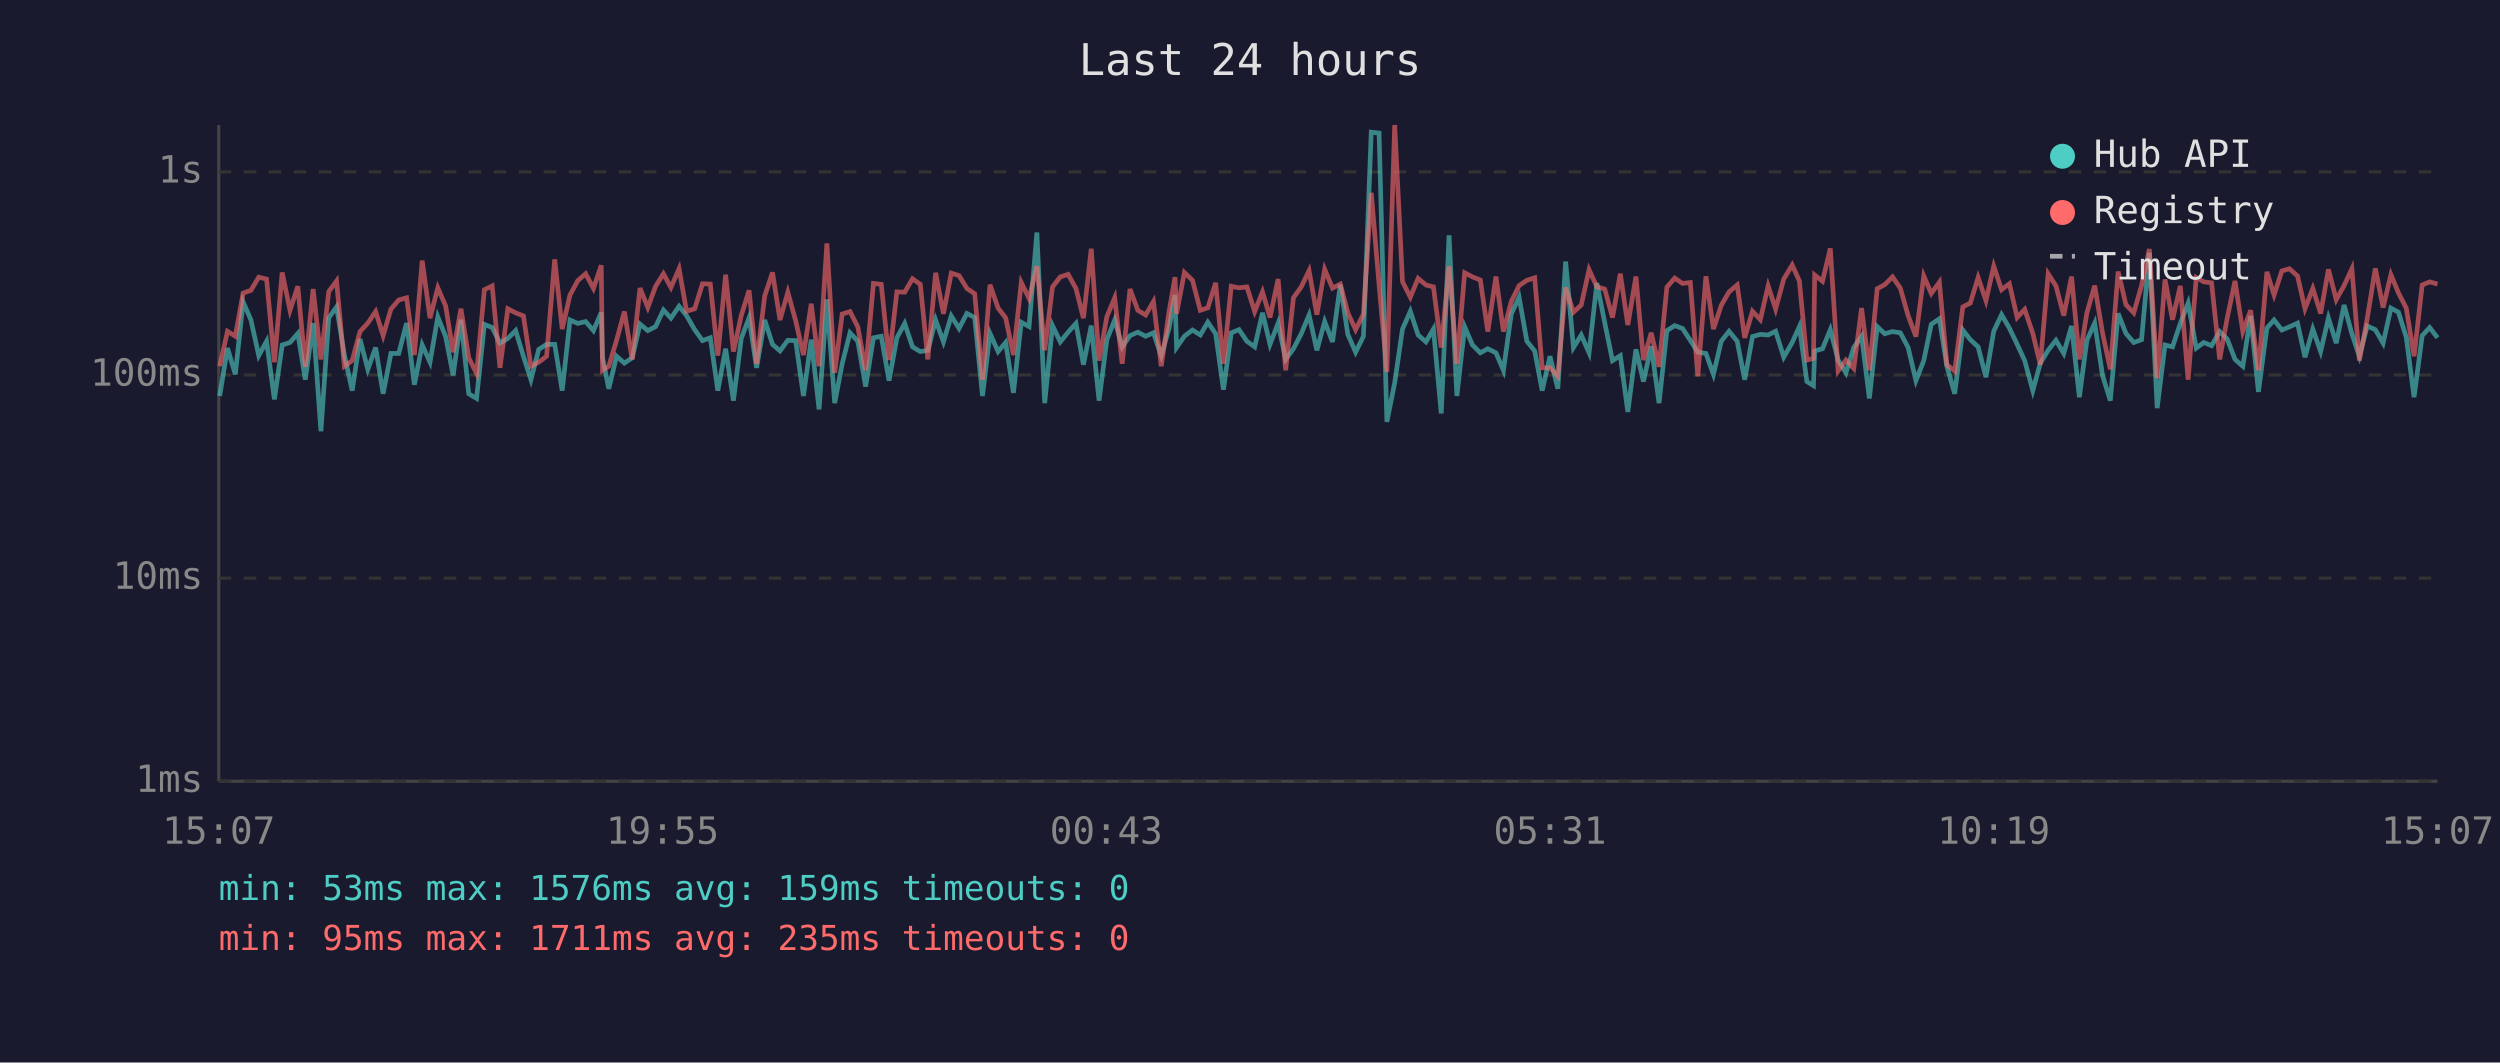
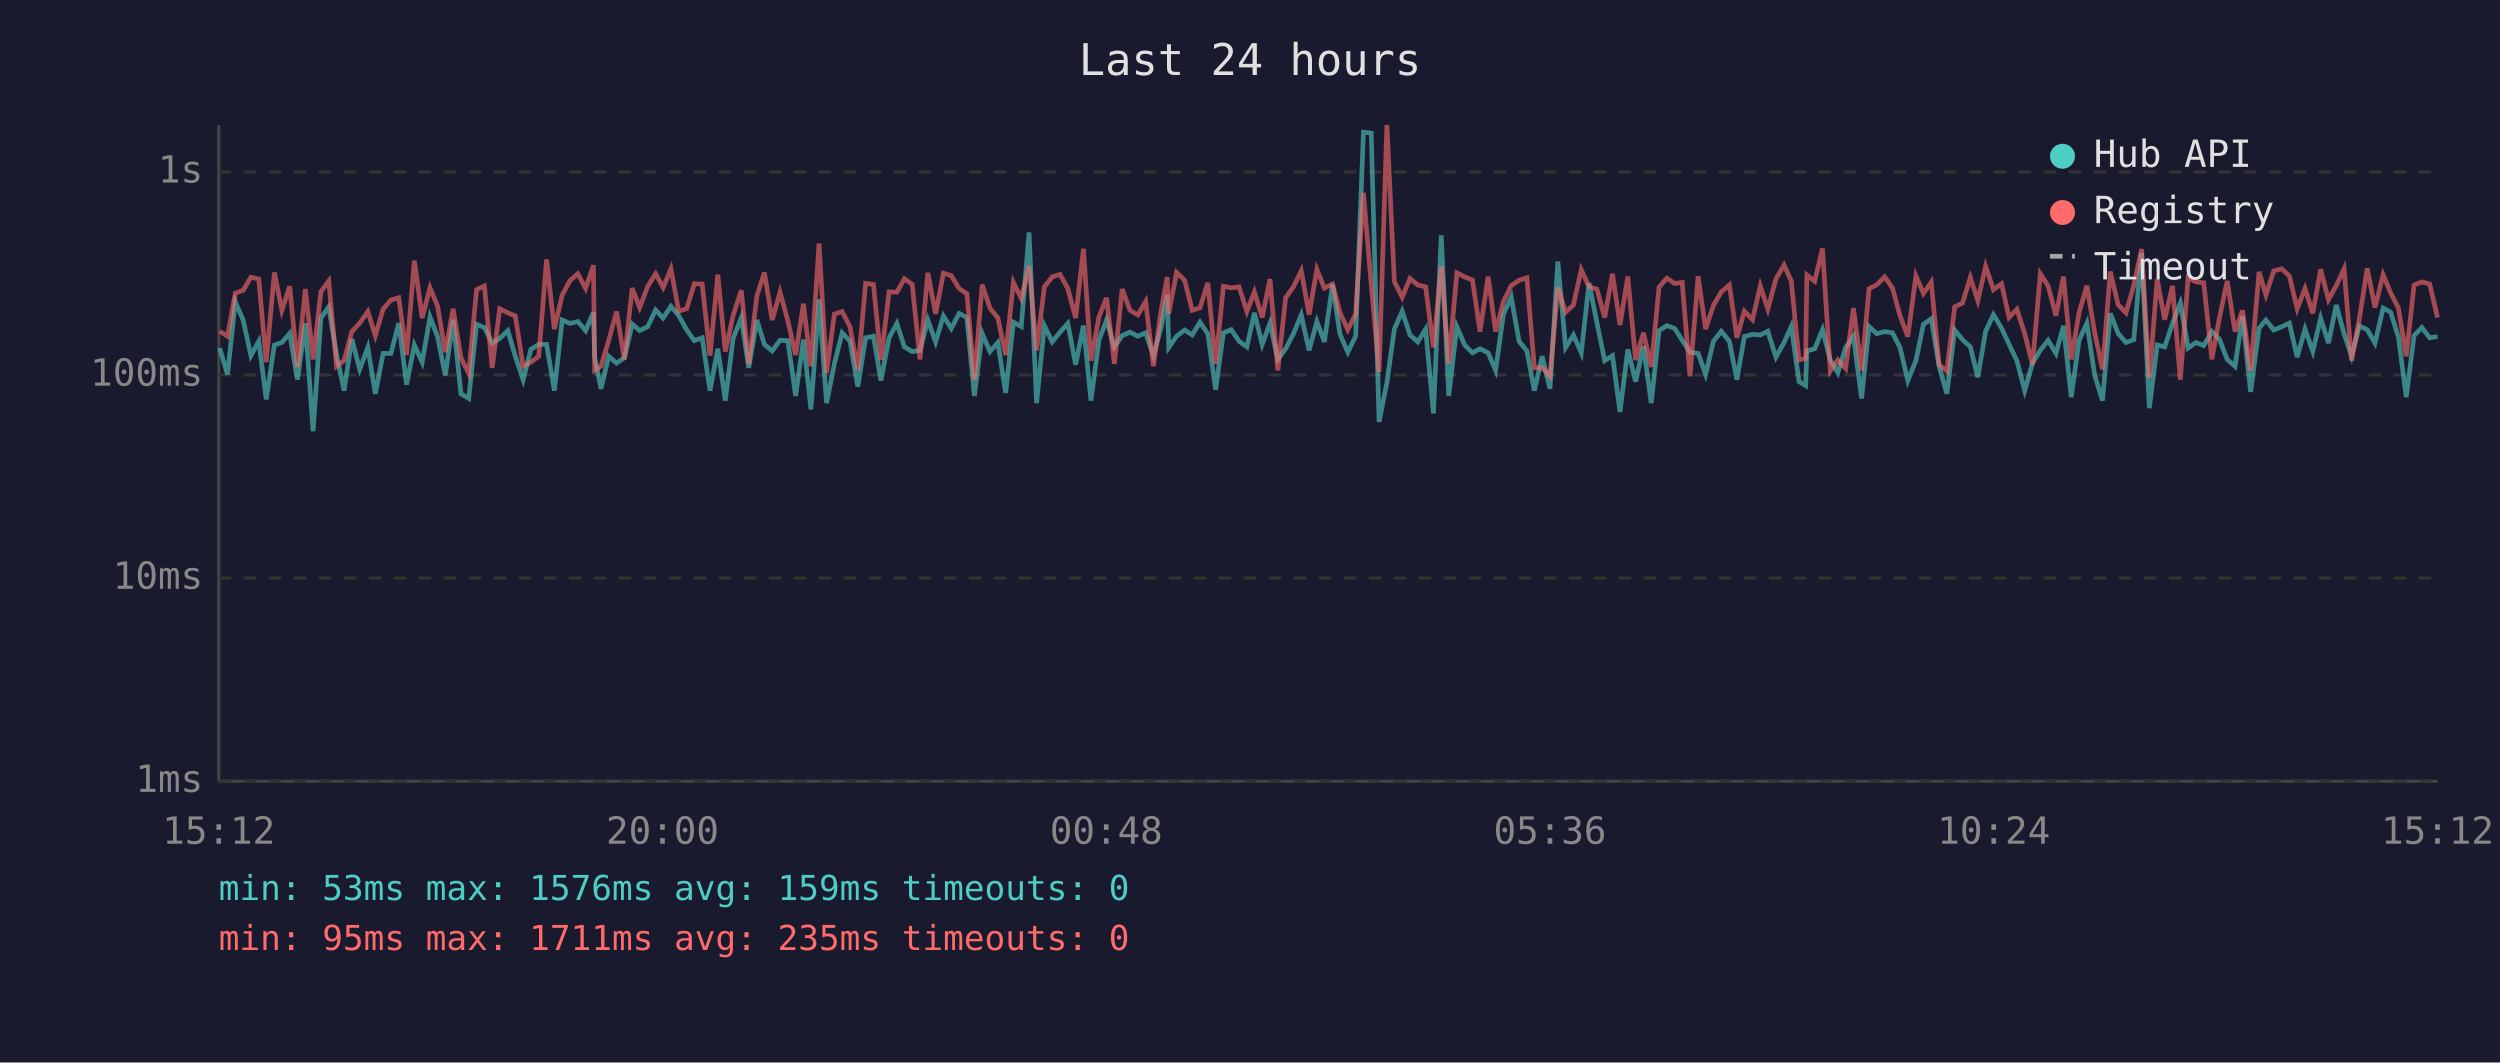
<svg xmlns="http://www.w3.org/2000/svg" viewBox="0 0 800 340" font-family="monospace" font-size="12">
  <rect width="800" height="340" fill="#1a1a2e" />
  <text x="400" y="24" fill="#e0e0e0" font-size="14" text-anchor="middle">Last 24 hours</text>
  <line x1="70" y1="40" x2="70" y2="250" stroke="#444" stroke-width="1" />
  <line x1="70" y1="250" x2="780" y2="250" stroke="#444" stroke-width="1" />
  <line x1="70" y1="250" x2="780" y2="250" stroke="#333" stroke-width="1" stroke-dasharray="4" />
  <text x="65" y="250" fill="#888" text-anchor="end" dominant-baseline="middle">1ms</text>
  <line x1="70" y1="185" x2="780" y2="185" stroke="#333" stroke-width="1" stroke-dasharray="4" />
  <text x="65" y="185" fill="#888" text-anchor="end" dominant-baseline="middle">10ms</text>
  <line x1="70" y1="120" x2="780" y2="120" stroke="#333" stroke-width="1" stroke-dasharray="4" />
  <text x="65" y="120" fill="#888" text-anchor="end" dominant-baseline="middle">100ms</text>
  <line x1="70" y1="55" x2="780" y2="55" stroke="#333" stroke-width="1" stroke-dasharray="4" />
  <text x="65" y="55" fill="#888" text-anchor="end" dominant-baseline="middle">1s</text>
-   <text x="70" y="270" fill="#888" text-anchor="middle">15:07</text>
-   <text x="212" y="270" fill="#888" text-anchor="middle">19:55</text>
-   <text x="354" y="270" fill="#888" text-anchor="middle">00:43</text>
-   <text x="496" y="270" fill="#888" text-anchor="middle">05:31</text>
-   <text x="638" y="270" fill="#888" text-anchor="middle">10:19</text>
-   <text x="780" y="270" fill="#888" text-anchor="middle">15:07</text>
-   <polyline points="70.3,126.7 72.8,111.4 75.3,119.8 77.8,96.6 80.3,102.4 82.8,113.8 85.3,109.2 87.8,127.8 90.3,110.4 92.8,109.6 95.3,106.7 97.7,121.5 100.2,103.4 102.7,138.0 105.2,101.7 107.7,98.2 110.2,113.6 112.7,125.0 115.2,108.5 117.7,118.2 120.2,111.2 122.6,126.0 125.1,113.1 127.6,113.1 130.1,103.4 132.6,123.1 135.1,110.4 137.6,115.9 140.1,101.4 142.6,107.7 145.0,120.1 147.5,102.3 150.0,126.0 152.5,127.5 155.0,103.8 157.5,104.8 160.0,109.8 162.5,108.3 165.0,105.8 167.5,114.0 169.9,121.5 172.4,111.8 174.9,110.2 177.5,110.2 179.9,125.0 182.4,102.4 184.9,103.5 187.4,102.9 189.9,105.8 192.4,100.0 192.8,114.3 194.8,124.4 197.3,114.0 199.8,116.2 202.3,114.5 204.8,103.7 207.3,105.8 209.8,104.5 212.3,99.2 214.7,101.8 217.3,98.0 219.7,101.0 222.3,105.5 224.8,109.0 227.3,108.1 229.7,125.0 232.2,111.6 234.7,128.2 237.2,108.3 239.7,101.7 242.1,117.7 244.7,102.4 247.2,110.2 249.6,112.3 252.1,108.9 254.6,109.0 257.1,126.7 259.6,108.7 262.1,131.0 264.6,95.8 267.1,129.0 269.5,116.4 272.0,106.5 274.5,109.2 277.0,123.7 279.5,108.1 282.0,107.6 284.5,121.8 287.0,108.1 289.5,103.5 292.0,111.0 294.5,112.5 296.9,112.1 299.4,102.4 301.9,109.4 304.4,101.1 306.9,105.1 309.4,100.3 311.9,101.6 314.4,126.7 316.8,106.7 319.4,112.5 321.8,109.6 324.3,125.7 326.8,103.1 329.3,104.5 331.8,74.4 334.3,129.0 336.8,104.2 339.3,109.4 341.8,106.3 344.3,103.5 346.7,116.7 349.2,104.2 351.7,128.2 354.2,108.7 356.7,102.4 359.1,111.0 361.6,107.4 364.1,106.3 366.6,107.6 369.1,106.5 371.6,113.8 374.1,105.0 376.0,94.4 376.5,111.2 379.0,107.6 381.6,105.6 384.1,107.2 386.5,103.1 389.0,106.8 391.5,124.7 394.0,106.5 396.5,105.5 399.0,109.2 401.5,111.0 404.0,100.1 406.4,110.2 409.0,103.4 411.4,115.0 413.9,111.6 416.4,106.8 418.9,100.8 421.4,112.1 423.9,102.9 426.4,109.4 428.9,91.1 431.3,107.0 433.8,112.7 436.3,107.6 438.8,42.3 441.3,42.6 443.8,135.0 446.3,122.5 448.8,105.3 451.3,99.6 453.8,107.2 456.3,109.4 458.7,105.3 461.2,132.3 463.7,75.3 466.2,126.7 468.7,104.6 471.2,110.4 473.7,112.9 476.1,111.6 478.7,112.9 481.1,118.5 483.6,100.5 486.1,95.1 488.6,109.2 491.1,112.3 493.5,125.0 496.0,114.0 498.5,124.4 501.0,83.7 503.5,111.2 506.0,107.2 508.5,112.9 511.0,90.6 513.5,103.2 516.0,115.4 518.5,113.8 520.9,131.8 523.5,111.8 525.9,122.1 528.4,110.8 530.9,129.0 533.4,105.8 535.9,104.2 538.4,105.1 540.9,108.9 543.3,112.7 545.9,113.1 548.3,119.8 550.8,109.2 553.3,106.0 555.9,109.2 558.3,121.5 560.8,107.7 563.3,107.0 565.8,107.2 568.2,106.0 570.8,114.3 573.5,109.6 575.8,104.5 578.2,122.1 580.3,123.4 580.7,112.3 583.2,111.6 585.7,105.5 588.2,115.2 590.7,119.3 593.2,111.2 595.7,107.6 598.2,127.5 600.7,104.5 603.1,106.8 605.6,106.1 608.1,106.5 610.6,111.2 613.1,121.8 615.6,115.4 618.0,103.8 620.6,102.0 623.0,117.2 625.5,126.0 628.1,105.6 630.5,108.7 633.0,111.0 635.5,120.7 638.0,106.0 640.5,100.7 643.0,105.0 645.5,110.2 647.9,115.4 650.5,125.0 652.9,116.2 655.4,112.1 657.9,108.9 660.4,113.1 662.9,104.3 665.4,127.1 667.8,108.9 670.3,103.4 672.8,120.1 675.3,128.2 677.8,100.3 680.3,106.7 682.8,109.6 685.3,108.7 687.8,80.9 690.3,130.6 692.8,110.4 695.2,111.0 697.7,103.5 700.2,97.0 702.8,111.4 705.2,109.6 707.7,110.6 710.3,106.1 712.7,108.5 715.2,115.0 717.7,117.2 720.2,101.1 722.7,125.4 725.4,105.0 727.7,102.4 730.2,105.6 732.6,104.6 735.2,103.4 737.6,114.3 740.1,105.3 742.6,112.5 745.1,101.8 747.6,109.8 750.1,97.6 752.6,106.8 755.0,114.0 757.5,104.3 760.1,105.5 762.6,109.8 765.1,98.6 767.5,99.9 770.0,107.9 772.5,127.1 775.1,107.4 777.5,104.8 780.0,108.1" fill="none" stroke="#4ecdc4" stroke-width="1.5" opacity="0.6" />
-   <polyline points="70.3,117.2 72.8,106.0 75.3,107.6 77.8,93.8 80.3,92.9 82.8,88.7 85.3,89.3 87.8,115.9 90.3,87.2 92.8,99.3 95.3,91.6 97.7,117.4 100.2,92.5 102.7,115.0 105.2,93.3 107.7,89.9 110.2,117.2 112.7,115.4 115.2,106.1 117.7,103.4 120.2,99.7 122.6,107.4 125.1,98.9 127.6,96.0 130.1,95.3 132.6,113.6 135.1,83.4 137.6,101.8 140.1,92.1 142.6,97.9 145.0,112.7 147.5,98.8 150.0,114.5 152.5,119.5 155.0,92.7 157.5,91.5 160.0,117.7 162.5,98.8 165.0,100.1 167.5,101.1 169.9,117.2 172.4,115.9 174.9,114.0 177.5,83.0 179.9,105.3 182.4,94.4 184.9,89.8 187.4,87.6 189.9,92.3 192.4,84.9 192.8,118.5 194.8,117.2 197.3,108.9 199.8,99.7 202.3,115.0 204.8,92.2 207.3,98.4 209.8,91.6 212.3,87.6 214.7,92.0 217.3,86.0 219.7,99.6 222.3,98.8 224.8,90.8 227.3,90.9 229.7,113.8 232.2,87.9 234.7,112.5 237.2,101.0 239.7,92.9 242.1,116.4 244.7,94.7 247.2,87.2 249.6,102.4 252.1,93.5 254.6,102.6 257.1,113.6 259.6,97.2 262.1,117.2 264.6,77.9 267.1,119.3 269.5,100.5 272.0,99.7 274.5,104.6 277.0,118.5 279.5,90.7 282.0,91.0 284.5,115.2 287.0,93.4 289.5,93.5 292.0,89.2 294.5,91.0 296.9,115.0 299.4,87.3 301.9,100.4 304.4,87.4 306.9,88.2 309.4,92.3 311.9,94.0 314.4,121.5 316.8,91.1 319.4,98.6 321.8,101.7 324.3,113.6 326.8,90.4 329.3,95.5 331.8,85.2 334.3,112.1 336.8,91.8 339.3,88.6 341.8,87.8 344.3,92.3 346.7,101.8 349.2,79.6 351.7,115.4 354.2,101.3 356.7,95.3 359.1,116.4 361.6,92.5 364.1,99.3 366.6,100.8 369.1,96.5 371.6,117.2 374.1,99.7 376.0,88.7 376.5,100.4 379.0,87.2 381.6,89.7 384.1,99.3 386.5,98.5 389.0,90.5 391.5,116.4 394.0,91.6 396.5,92.1 399.0,91.8 401.5,99.7 404.0,93.4 406.4,101.6 409.0,89.3 411.4,118.5 413.9,95.3 416.4,91.8 418.9,86.6 421.4,100.7 423.9,86.2 426.4,92.2 428.9,90.9 431.3,100.1 433.8,105.5 436.3,100.5 438.8,61.7 441.3,91.1 443.8,119.0 446.3,40.0 448.8,90.1 451.3,95.1 453.8,89.1 456.3,91.2 458.7,91.8 461.2,111.2 463.7,85.2 466.2,116.4 468.7,87.3 471.2,88.6 473.7,89.6 476.1,106.1 478.7,88.5 481.1,106.1 483.6,96.5 486.1,91.4 488.6,89.7 491.1,88.9 493.5,117.7 496.0,117.7 498.5,120.4 501.0,92.0 503.5,99.9 506.0,97.6 508.5,86.3 511.0,91.8 513.5,92.5 516.0,101.6 518.5,87.6 520.9,104.0 523.5,88.5 525.9,115.2 528.4,106.5 530.9,117.4 533.4,91.9 535.9,89.0 538.4,90.7 540.9,90.4 543.3,120.4 545.9,88.4 548.3,105.3 550.8,97.7 553.3,93.4 555.9,91.2 558.3,108.1 560.8,99.6 563.3,102.3 565.8,91.5 568.2,98.9 570.8,89.3 573.5,84.8 575.8,89.9 578.2,115.2 580.3,114.7 580.7,88.0 583.2,90.0 585.7,79.5 588.2,118.7 590.7,115.2 593.2,117.9 595.7,98.6 598.2,118.5 600.7,92.4 603.1,91.1 605.6,88.6 608.1,92.2 610.6,101.0 613.1,107.7 615.6,88.3 618.0,93.9 620.6,90.3 623.0,116.7 625.5,118.7 628.1,98.2 630.5,97.0 633.0,88.8 635.5,96.2 638.0,85.2 640.5,92.7 643.0,90.8 645.5,101.6 647.9,99.0 650.5,106.7 652.9,116.7 655.4,87.6 657.9,91.5 660.4,101.0 662.9,88.5 665.4,115.0 667.8,100.1 670.3,91.4 672.8,106.5 675.3,118.2 677.8,86.9 680.3,97.5 682.8,100.1 685.3,91.4 687.8,79.7 690.3,121.0 692.8,89.4 695.2,102.3 697.7,91.5 700.2,121.5 702.8,88.8 705.2,90.2 707.7,90.5 710.3,115.0 712.7,101.8 715.2,89.9 717.7,106.1 720.2,99.3 722.7,118.5 725.4,87.0 727.7,94.4 730.2,86.7 732.6,86.0 735.2,88.3 737.6,98.8 740.1,92.3 742.6,100.3 745.1,86.2 747.6,95.9 750.1,91.4 752.6,86.0 755.0,115.4 757.5,102.0 760.1,85.9 762.6,98.4 765.1,87.9 767.5,93.7 770.0,98.6 772.5,114.0 775.1,91.2 777.5,90.2 780.0,90.9" fill="none" stroke="#ff6b6b" stroke-width="1.5" opacity="0.6" />
+   <text x="70" y="270" fill="#888" text-anchor="middle">15:12</text>
+   <text x="212" y="270" fill="#888" text-anchor="middle">20:00</text>
+   <text x="354" y="270" fill="#888" text-anchor="middle">00:48</text>
+   <text x="496" y="270" fill="#888" text-anchor="middle">05:36</text>
+   <text x="638" y="270" fill="#888" text-anchor="middle">10:24</text>
+   <text x="780" y="270" fill="#888" text-anchor="middle">15:12</text>
+   <polyline points="70.3,111.4 72.8,119.8 75.3,96.6 77.8,102.4 80.3,113.8 82.8,109.2 85.2,127.8 87.8,110.4 90.2,109.6 92.7,106.7 95.2,121.5 97.7,103.4 100.2,138.0 102.7,101.7 105.2,98.2 107.7,113.6 110.1,125.0 112.6,108.5 115.1,118.2 117.7,111.2 120.1,126.0 122.6,113.1 125.1,113.1 127.6,103.4 130.1,123.1 132.6,110.4 135.1,115.9 137.6,101.4 140.0,107.7 142.5,120.1 145.0,102.3 147.5,126.0 150.0,127.5 152.5,103.8 155.0,104.8 157.5,109.8 159.9,108.3 162.5,105.8 164.9,114.0 167.4,121.5 169.9,111.8 172.4,110.2 174.9,110.2 177.4,125.0 179.9,102.4 182.4,103.5 184.9,102.9 187.4,105.8 189.9,100.0 190.3,114.3 192.3,124.4 194.8,114.0 197.3,116.2 199.8,114.5 202.3,103.7 204.7,105.8 207.3,104.5 209.8,99.2 212.2,101.8 214.7,98.0 217.2,101.0 219.7,105.5 222.2,109.0 224.7,108.1 227.2,125.0 229.7,111.6 232.1,128.2 234.6,108.3 237.2,101.7 239.6,117.7 242.2,102.4 244.6,110.2 247.1,112.3 249.6,108.9 252.1,109.0 254.6,126.7 257.1,108.7 259.5,131.0 262.1,95.8 264.5,129.0 267.0,116.4 269.5,106.5 272.0,109.2 274.5,123.7 277.0,108.1 279.5,107.6 281.9,121.8 284.5,108.1 287.0,103.5 289.4,111.0 291.9,112.5 294.4,112.1 296.9,102.4 299.4,109.4 301.9,101.1 304.4,105.1 306.9,100.3 309.4,101.6 311.8,126.7 314.3,106.7 316.8,112.5 319.3,109.6 321.8,125.7 324.3,103.1 326.8,104.5 329.3,74.4 331.7,129.0 334.2,104.2 336.7,109.4 339.2,106.3 341.7,103.5 344.2,116.7 346.7,104.2 349.1,128.2 351.7,108.7 354.1,102.4 356.6,111.0 359.1,107.4 361.6,106.3 364.1,107.6 366.6,106.5 369.1,113.8 371.5,105.0 373.5,94.4 374.0,111.2 376.5,107.6 379.1,105.6 381.5,107.2 384.0,103.1 386.5,106.8 389.0,124.7 391.5,106.5 394.0,105.5 396.5,109.2 399.0,111.0 401.4,100.1 403.9,110.2 406.4,103.4 408.9,115.0 411.4,111.6 413.9,106.8 416.4,100.8 418.9,112.1 421.4,102.9 423.8,109.4 426.4,91.1 428.8,107.0 431.3,112.7 433.8,107.6 436.3,42.3 438.8,42.6 441.3,135.0 443.8,122.5 446.2,105.3 448.7,99.6 451.2,107.2 453.7,109.4 456.2,105.3 458.7,132.3 461.2,75.3 463.6,126.7 466.2,104.6 468.7,110.4 471.2,112.9 473.6,111.6 476.2,112.9 478.6,118.5 481.1,100.5 483.6,95.1 486.1,109.2 488.6,112.3 491.0,125.0 493.5,114.0 496.0,124.4 498.5,83.7 501.0,111.2 503.5,107.2 506.0,112.9 508.5,90.6 511.0,103.2 513.5,115.4 516.0,113.8 518.4,131.8 520.9,111.8 523.4,122.1 525.9,110.8 528.4,129.0 530.9,105.8 533.4,104.2 535.9,105.1 538.3,108.9 540.8,112.7 543.4,113.1 545.8,119.8 548.3,109.2 550.8,106.0 553.4,109.2 555.8,121.5 558.2,107.7 560.8,107.0 563.3,107.2 565.7,106.0 568.3,114.3 570.9,109.6 573.2,104.5 575.7,122.1 577.8,123.4 578.2,112.3 580.7,111.6 583.2,105.5 585.7,115.2 588.1,119.3 590.6,111.2 593.1,107.6 595.7,127.5 598.1,104.5 600.6,106.8 603.1,106.1 605.6,106.5 608.0,111.2 610.5,121.8 613.1,115.4 615.5,103.8 618.0,102.0 620.5,117.2 623.0,126.0 625.5,105.6 628.0,108.7 630.5,111.0 632.9,120.7 635.4,106.0 637.9,100.7 640.5,105.0 642.9,110.2 645.4,115.4 647.9,125.0 650.4,116.2 652.9,112.1 655.4,108.9 657.9,113.1 660.3,104.3 662.8,127.1 665.3,108.9 667.8,103.4 670.3,120.1 672.8,128.2 675.3,100.3 677.8,106.7 680.3,109.6 682.8,108.7 685.3,80.9 687.8,130.6 690.3,110.4 692.7,111.0 695.2,103.5 697.7,97.0 700.2,111.4 702.7,109.6 705.2,110.6 707.8,106.1 710.2,108.5 712.7,115.0 715.2,117.2 717.6,101.1 720.2,125.4 722.9,105.0 725.1,102.4 727.6,105.6 730.1,104.6 732.6,103.4 735.1,114.3 737.6,105.3 740.1,112.5 742.6,101.8 745.1,109.8 747.6,97.6 750.1,106.8 752.5,114.0 755.0,104.3 757.5,105.5 760.0,109.8 762.6,98.6 765.0,99.9 767.5,107.9 770.0,127.1 772.5,107.4 775.0,104.8 777.5,108.1 780.0,107.7" fill="none" stroke="#4ecdc4" stroke-width="1.5" opacity="0.6" />
+   <polyline points="70.3,106.0 72.8,107.6 75.3,93.8 77.8,92.9 80.3,88.7 82.8,89.3 85.2,115.9 87.8,87.2 90.2,99.3 92.7,91.6 95.2,117.4 97.7,92.5 100.2,115.0 102.7,93.3 105.2,89.9 107.7,117.2 110.1,115.4 112.6,106.1 115.1,103.4 117.7,99.7 120.1,107.4 122.6,98.9 125.1,96.0 127.6,95.3 130.1,113.6 132.6,83.4 135.1,101.8 137.6,92.1 140.0,97.9 142.5,112.7 145.0,98.8 147.5,114.5 150.0,119.5 152.5,92.7 155.0,91.5 157.5,117.7 159.9,98.8 162.5,100.1 164.9,101.1 167.4,117.2 169.9,115.9 172.4,114.0 174.9,83.0 177.4,105.3 179.9,94.4 182.4,89.8 184.9,87.6 187.4,92.3 189.9,84.9 190.3,118.5 192.3,117.2 194.8,108.9 197.3,99.7 199.8,115.0 202.3,92.2 204.7,98.4 207.3,91.6 209.8,87.6 212.2,92.0 214.7,86.0 217.2,99.6 219.7,98.8 222.2,90.8 224.7,90.9 227.2,113.8 229.7,87.9 232.1,112.5 234.6,101.0 237.2,92.9 239.6,116.4 242.2,94.7 244.6,87.2 247.1,102.4 249.6,93.5 252.1,102.6 254.6,113.6 257.1,97.2 259.5,117.2 262.1,77.9 264.5,119.3 267.0,100.5 269.5,99.7 272.0,104.6 274.5,118.5 277.0,90.7 279.5,91.0 281.9,115.2 284.5,93.4 287.0,93.5 289.4,89.2 291.9,91.0 294.4,115.0 296.9,87.3 299.4,100.4 301.9,87.4 304.4,88.2 306.9,92.3 309.4,94.0 311.8,121.5 314.3,91.1 316.8,98.6 319.3,101.7 321.8,113.6 324.3,90.4 326.8,95.5 329.3,85.2 331.7,112.1 334.2,91.8 336.7,88.6 339.2,87.8 341.7,92.3 344.2,101.8 346.7,79.6 349.1,115.4 351.7,101.3 354.1,95.3 356.6,116.4 359.1,92.5 361.6,99.3 364.1,100.8 366.6,96.5 369.1,117.2 371.5,99.7 373.5,88.7 374.0,100.4 376.5,87.2 379.1,89.7 381.5,99.3 384.0,98.5 386.5,90.5 389.0,116.4 391.5,91.6 394.0,92.1 396.5,91.8 399.0,99.7 401.4,93.4 403.9,101.6 406.4,89.3 408.9,118.5 411.4,95.3 413.9,91.8 416.4,86.6 418.9,100.7 421.4,86.2 423.8,92.2 426.4,90.9 428.8,100.1 431.3,105.5 433.8,100.5 436.3,61.7 438.8,91.1 441.3,119.0 443.8,40.0 446.2,90.1 448.7,95.1 451.2,89.1 453.7,91.2 456.2,91.8 458.7,111.2 461.2,85.2 463.6,116.4 466.2,87.3 468.7,88.6 471.2,89.6 473.6,106.1 476.2,88.5 478.6,106.1 481.1,96.5 483.6,91.4 486.1,89.7 488.6,88.9 491.0,117.7 493.5,117.7 496.0,120.4 498.5,92.0 501.0,99.9 503.5,97.6 506.0,86.3 508.5,91.8 511.0,92.5 513.5,101.6 516.0,87.6 518.4,104.0 520.9,88.5 523.4,115.2 525.9,106.5 528.4,117.4 530.9,91.9 533.4,89.0 535.9,90.7 538.3,90.4 540.8,120.4 543.4,88.4 545.8,105.3 548.3,97.7 550.8,93.4 553.4,91.2 555.8,108.1 558.2,99.6 560.8,102.3 563.3,91.5 565.7,98.9 568.3,89.3 570.9,84.8 573.2,89.9 575.7,115.2 577.8,114.7 578.2,88.0 580.7,90.0 583.2,79.5 585.7,118.7 588.1,115.2 590.6,117.9 593.1,98.6 595.7,118.5 598.1,92.4 600.6,91.1 603.1,88.6 605.6,92.2 608.0,101.0 610.5,107.7 613.1,88.3 615.5,93.9 618.0,90.3 620.5,116.7 623.0,118.7 625.5,98.2 628.0,97.0 630.5,88.8 632.9,96.2 635.4,85.2 637.9,92.7 640.5,90.8 642.9,101.6 645.4,99.0 647.9,106.7 650.4,116.7 652.9,87.6 655.4,91.5 657.9,101.0 660.3,88.5 662.8,115.0 665.3,100.1 667.8,91.4 670.3,106.5 672.8,118.2 675.3,86.9 677.8,97.5 680.3,100.1 682.8,91.4 685.3,79.7 687.8,121.0 690.3,89.4 692.7,102.3 695.2,91.5 697.7,121.5 700.2,88.8 702.7,90.2 705.2,90.5 707.8,115.0 710.2,101.8 712.7,89.9 715.2,106.1 717.6,99.3 720.2,118.5 722.9,87.0 725.1,94.4 727.6,86.7 730.1,86.0 732.6,88.3 735.1,98.8 737.6,92.3 740.1,100.3 742.6,86.2 745.1,95.9 747.6,91.4 750.1,86.0 752.5,115.4 755.0,102.0 757.5,85.9 760.0,98.4 762.6,87.9 765.0,93.7 767.5,98.6 770.0,114.0 772.5,91.2 775.0,90.2 777.5,90.9 780.0,101.6" fill="none" stroke="#ff6b6b" stroke-width="1.5" opacity="0.6" />
  <circle cx="660" cy="50" r="4" fill="#4ecdc4" />
  <text x="670" y="50" fill="#e0e0e0" dominant-baseline="middle">Hub API</text>
  <circle cx="660" cy="68" r="4" fill="#ff6b6b" />
  <text x="670" y="68" fill="#e0e0e0" dominant-baseline="middle">Registry</text>
  <line x1="656" y1="82" x2="664" y2="82" stroke="#e0e0e0" stroke-width="1.5" stroke-dasharray="4,3" opacity="0.7" />
  <text x="670" y="86" fill="#e0e0e0" dominant-baseline="middle">Timeout</text>
  <text x="70" y="288" fill="#4ecdc4" font-size="11">min: 53ms  max: 1576ms  avg: 159ms  timeouts: 0</text>
  <text x="70" y="304" fill="#ff6b6b" font-size="11">min: 95ms  max: 1711ms  avg: 235ms  timeouts: 0</text>
</svg>
